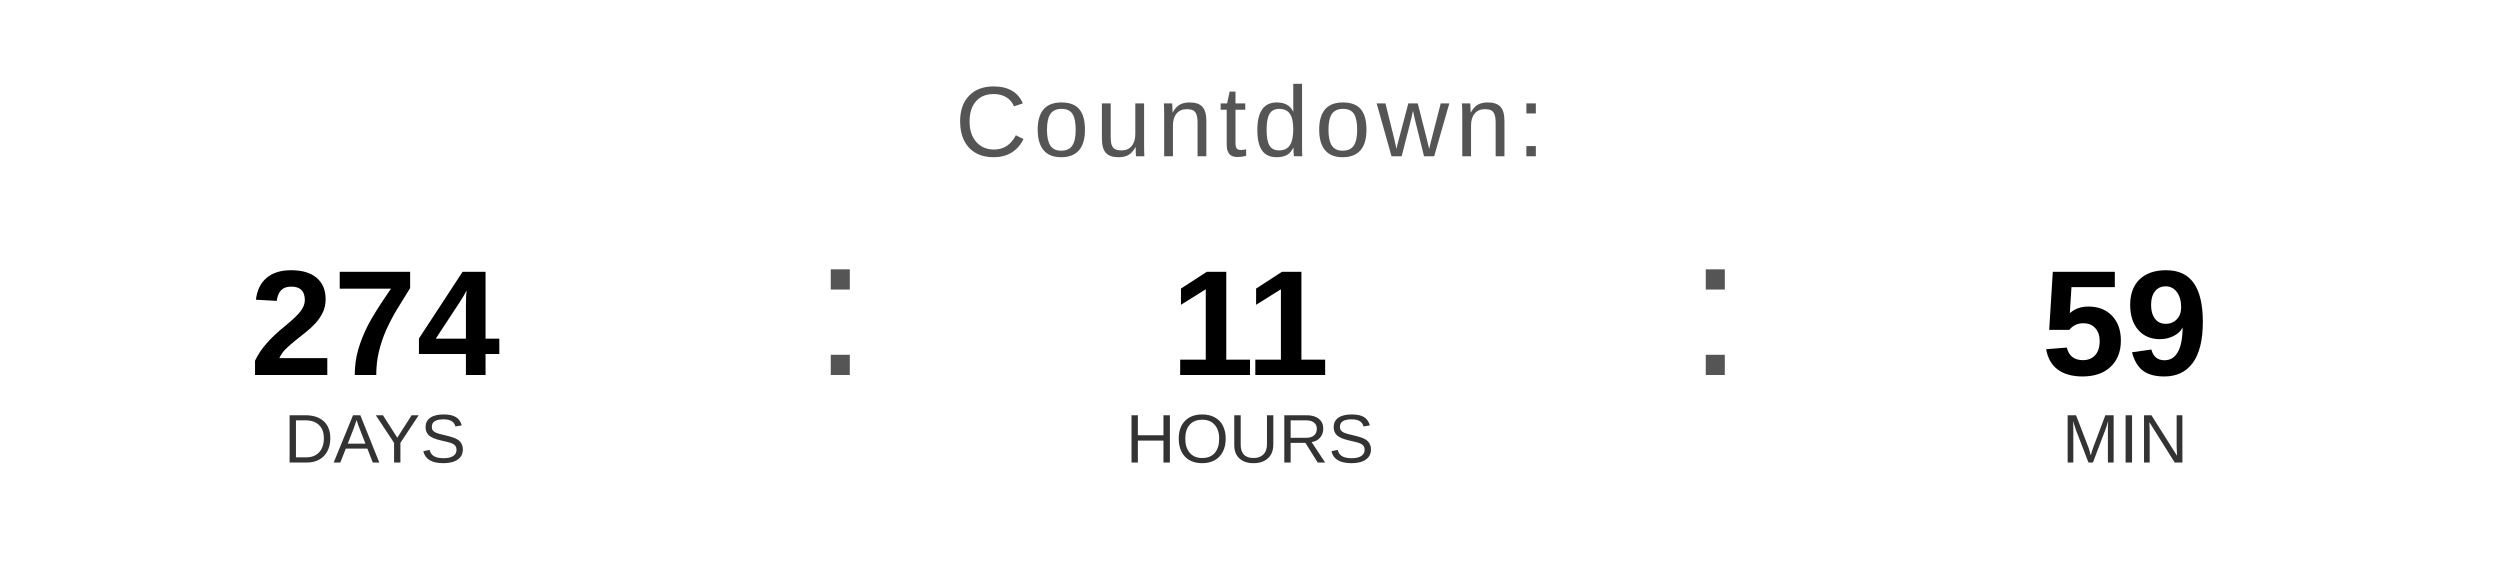
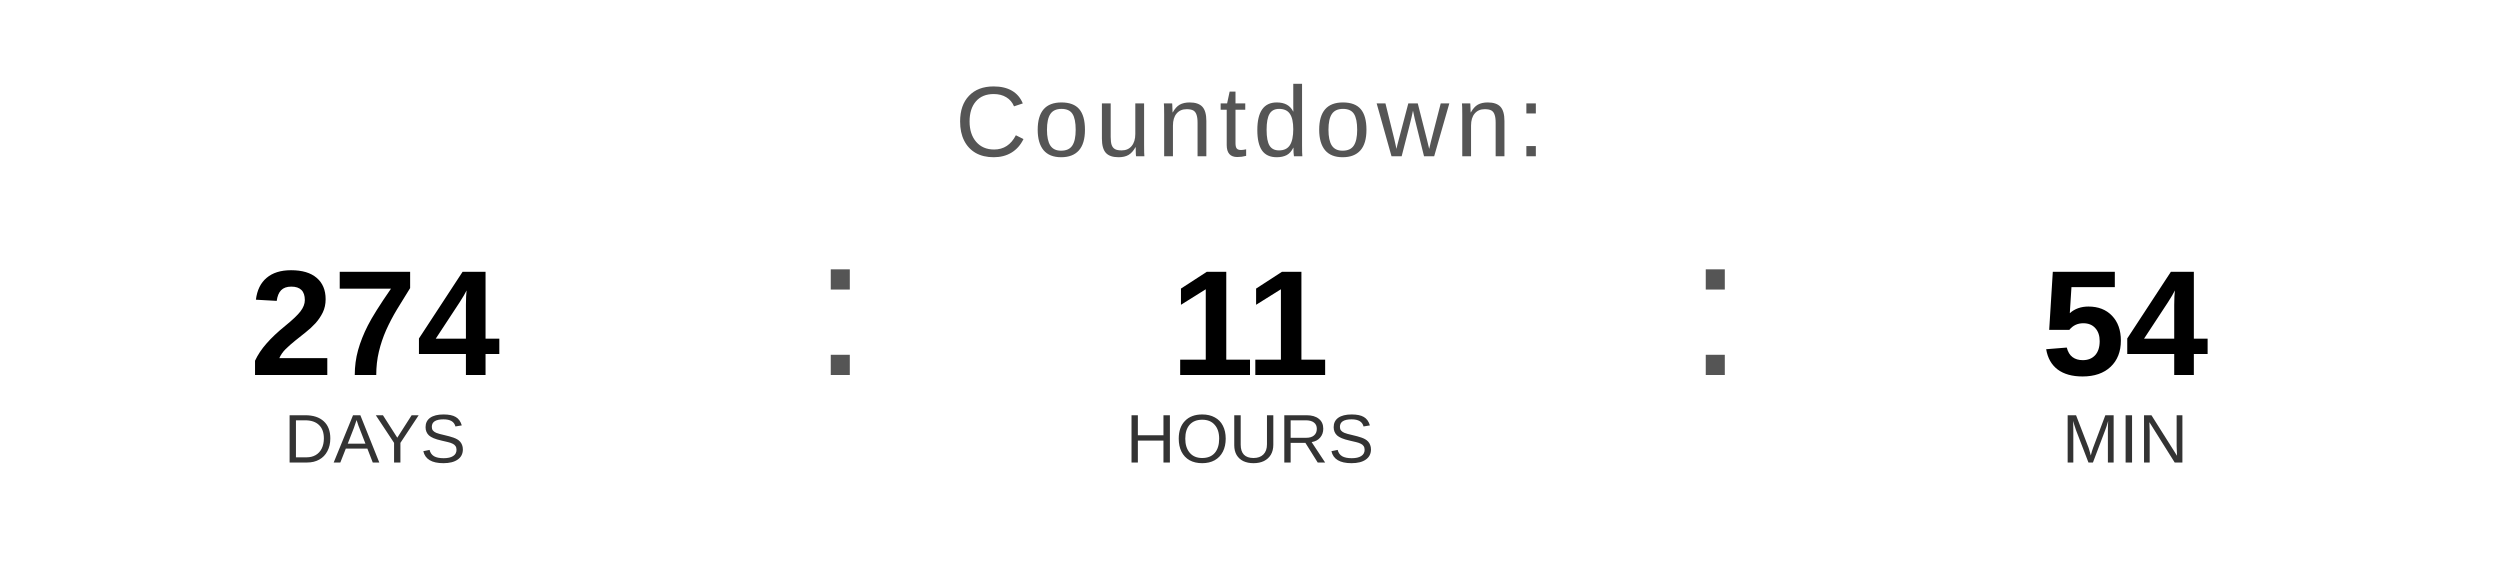
<svg xmlns="http://www.w3.org/2000/svg" width="400" height="90" viewBox="0 0 400 90">
  <text x="200" y="25" font-family="Arial, Helvetica, sans-serif" font-size="16" fill="#555555" text-anchor="middle" letter-spacing="1">
    Countdown:
  </text>
  <text x="60" y="60" font-family="Arial, Helvetica, sans-serif" font-size="24" font-weight="bold" fill="#000000" text-anchor="middle">274</text>
  <text x="60" y="74" font-family="Arial, Helvetica, sans-serif" font-size="11" fill="#333333" text-anchor="middle">DAYS</text>
  <text x="130" y="60" font-family="Arial, sans-serif" font-size="32" fill="#555555">:</text>
  <text x="200" y="60" font-family="Arial, Helvetica, sans-serif" font-size="24" font-weight="bold" fill="#000000" text-anchor="middle">11</text>
  <text x="200" y="74" font-family="Arial, Helvetica, sans-serif" font-size="11" fill="#333333" text-anchor="middle">HOURS</text>
  <text x="270" y="60" font-family="Arial, sans-serif" font-size="32" fill="#555555">:</text>
-   <text x="340" y="60" font-family="Arial, Helvetica, sans-serif" font-size="24" font-weight="bold" fill="#000000" text-anchor="middle">59</text>
+   <text x="340" y="60" font-family="Arial, Helvetica, sans-serif" font-size="24" font-weight="bold" fill="#000000" text-anchor="middle">54</text>
  <text x="340" y="74" font-family="Arial, Helvetica, sans-serif" font-size="11" fill="#333333" text-anchor="middle">MIN</text>
</svg>
